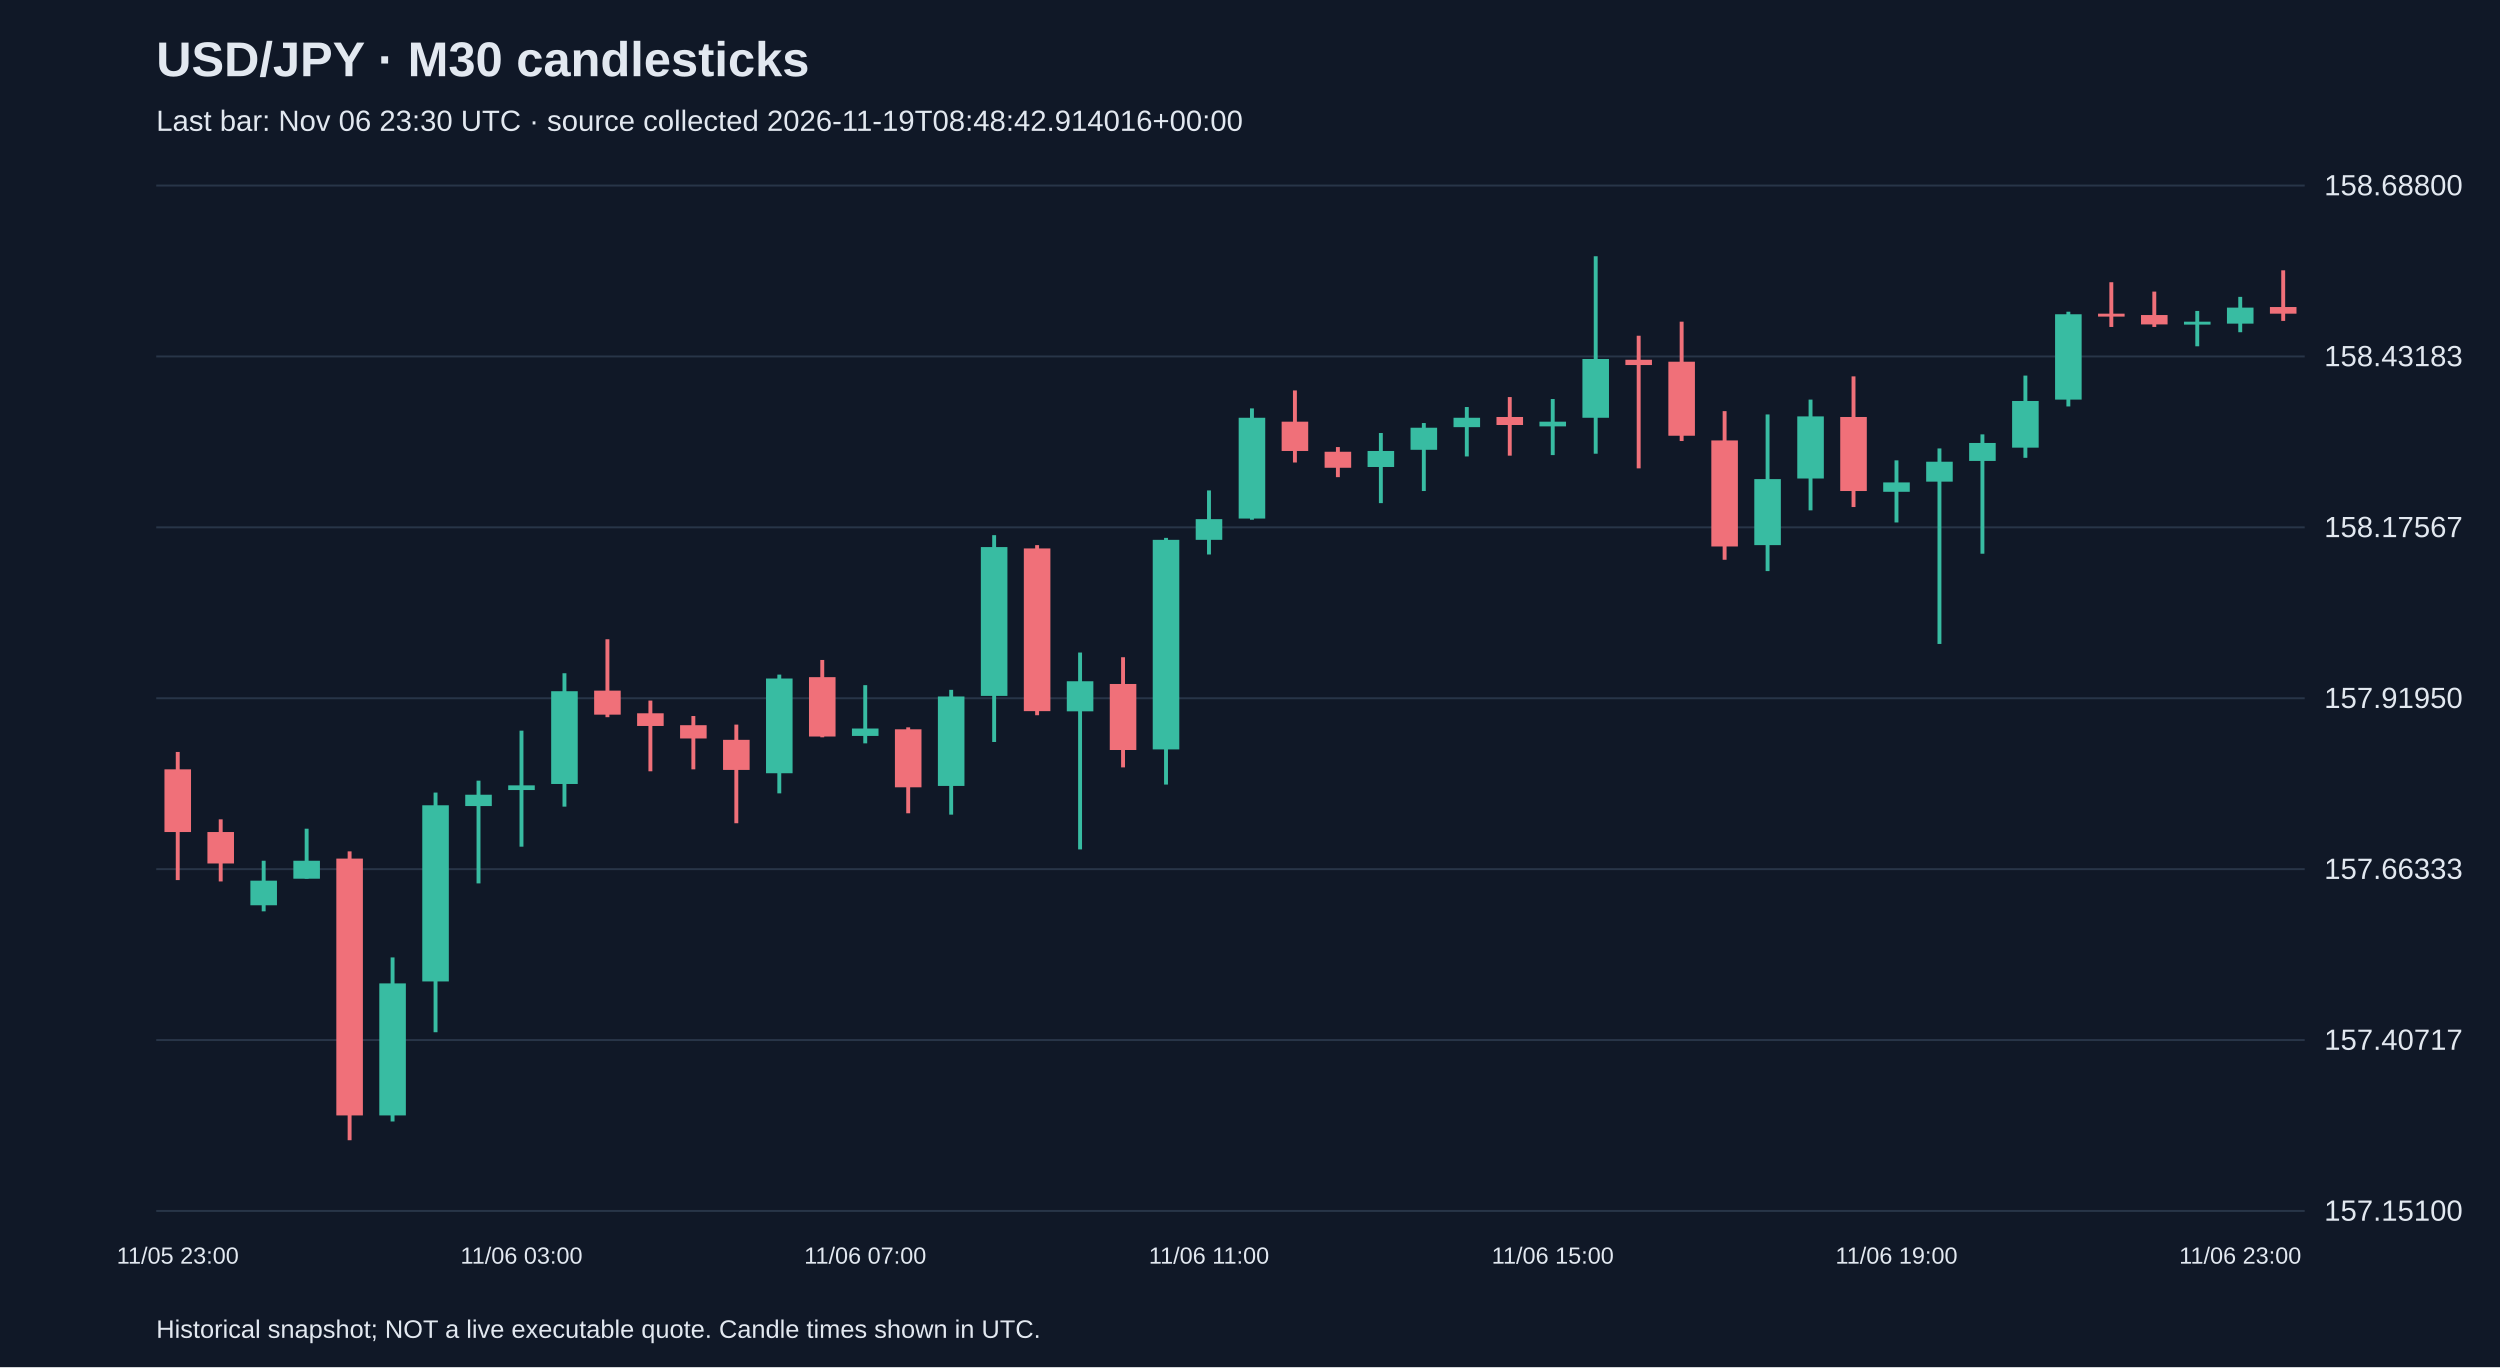
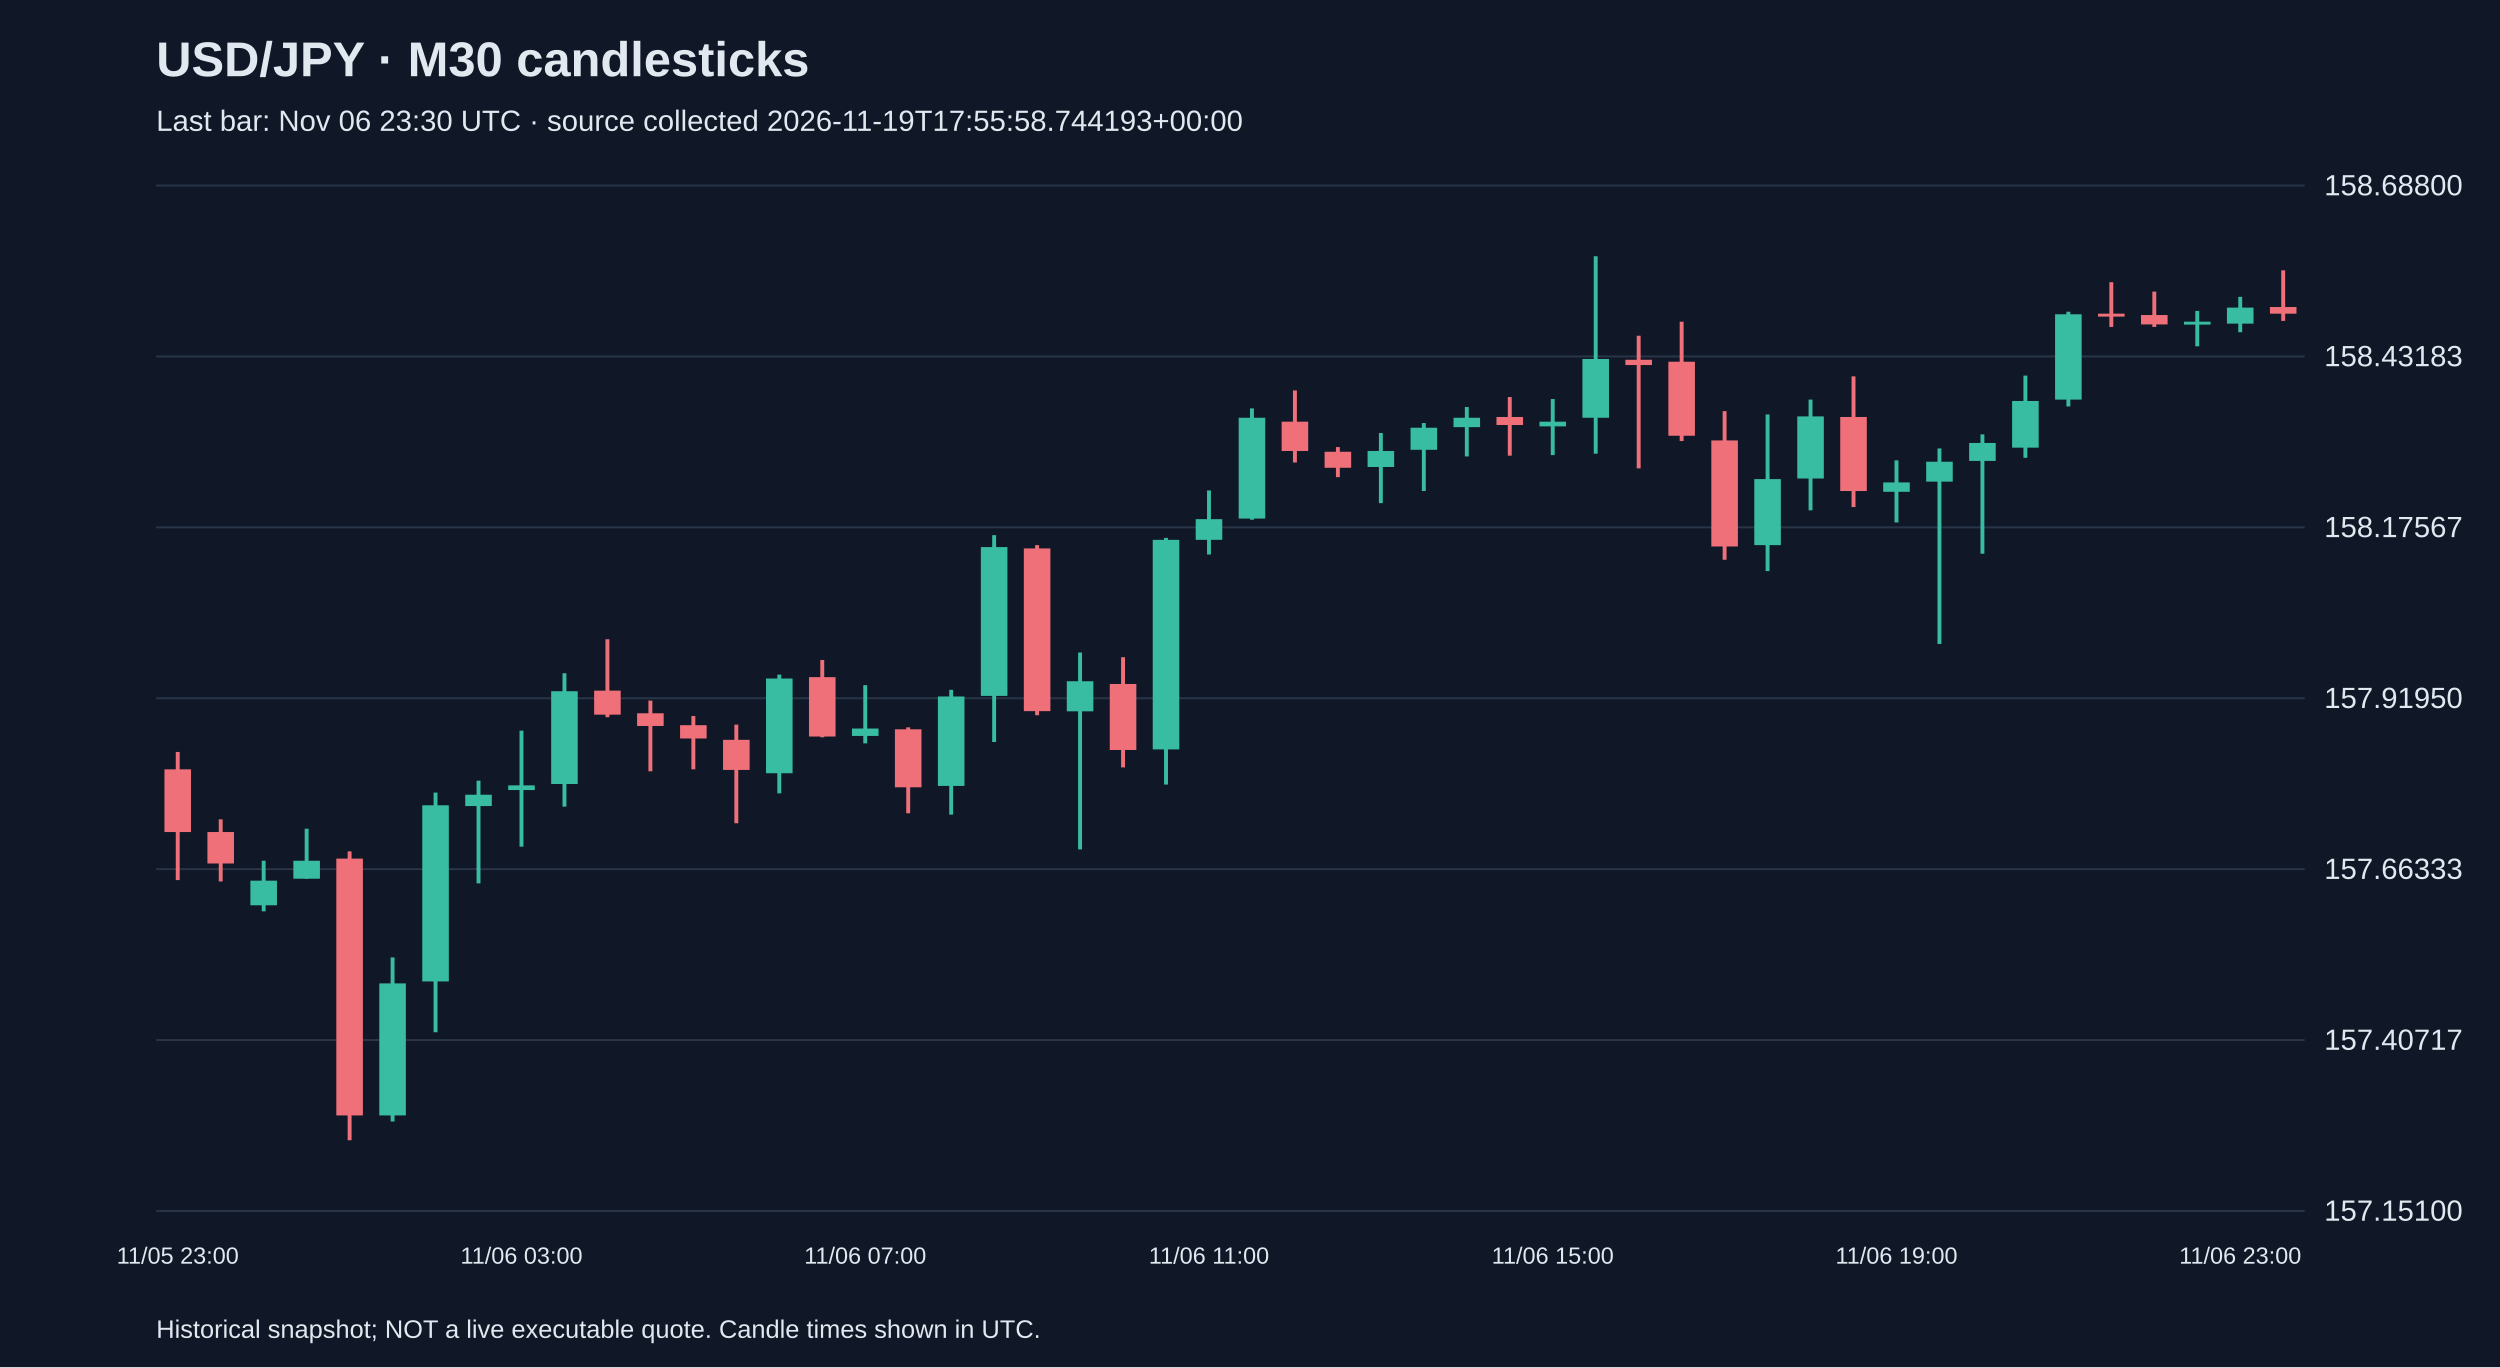
<svg xmlns="http://www.w3.org/2000/svg" viewBox="0 0 1280 700">
  <rect width="100%" height="100%" fill="#101827" />
  <style>text{font-family:Arial,sans-serif;fill:#e2e8f0}</style>
  <text x="80" y="39" font-size="25" font-weight="bold">USD/JPY · M30 candlesticks</text>
-   <text x="80" y="67" font-size="15" fill="#a6b1c5">Last bar: Nov 06 23:30 UTC · source collected 2026-11-19T08:48:42.914016+00:00</text>
+   <text x="80" y="67" font-size="15" fill="#a6b1c5">Last bar: Nov 06 23:30 UTC · source collected 2026-11-19T17:55:58.744193+00:00</text>
  <line x1="80" y1="620.0" x2="1180" y2="620.0" stroke="#283548" />
  <text x="1190" y="625.0" font-size="15">157.15100</text>
  <line x1="80" y1="532.5" x2="1180" y2="532.5" stroke="#283548" />
  <text x="1190" y="537.5" font-size="15">157.40717</text>
  <line x1="80" y1="445.0" x2="1180" y2="445.0" stroke="#283548" />
  <text x="1190" y="450.0" font-size="15">157.66333</text>
  <line x1="80" y1="357.5" x2="1180" y2="357.5" stroke="#283548" />
  <text x="1190" y="362.5" font-size="15">157.91950</text>
  <line x1="80" y1="270.0" x2="1180" y2="270.0" stroke="#283548" />
  <text x="1190" y="275.0" font-size="15">158.17567</text>
  <line x1="80" y1="182.5" x2="1180" y2="182.5" stroke="#283548" />
  <text x="1190" y="187.5" font-size="15">158.43183</text>
  <line x1="80" y1="95.0" x2="1180" y2="95.0" stroke="#283548" />
  <text x="1190" y="100.0" font-size="15">158.68800</text>
  <line x1="91.0" y1="385.0" x2="91.0" y2="450.6" stroke="#f07079" stroke-width="2" />
  <rect x="84.2" y="393.9" width="13.6" height="32.1" fill="#f07079" />
  <text x="91.0" y="647" text-anchor="middle" font-size="12">11/05 23:00</text>
  <line x1="113.0" y1="419.5" x2="113.0" y2="451.3" stroke="#f07079" stroke-width="2" />
  <rect x="106.2" y="426.0" width="13.6" height="16.1" fill="#f07079" />
  <line x1="135.0" y1="440.7" x2="135.0" y2="466.6" stroke="#38bca2" stroke-width="2" />
  <rect x="128.2" y="450.9" width="13.6" height="12.6" fill="#38bca2" />
  <line x1="157.0" y1="424.3" x2="157.0" y2="449.9" stroke="#38bca2" stroke-width="2" />
  <rect x="150.2" y="440.7" width="13.6" height="9.2" fill="#38bca2" />
  <line x1="179.0" y1="435.9" x2="179.0" y2="583.8" stroke="#f07079" stroke-width="2" />
  <rect x="172.2" y="439.6" width="13.6" height="131.5" fill="#f07079" />
  <line x1="201.0" y1="490.2" x2="201.0" y2="574.2" stroke="#38bca2" stroke-width="2" />
  <rect x="194.2" y="503.5" width="13.6" height="67.6" fill="#38bca2" />
  <line x1="223.0" y1="405.8" x2="223.0" y2="528.5" stroke="#38bca2" stroke-width="2" />
  <rect x="216.2" y="412.3" width="13.6" height="90.2" fill="#38bca2" />
  <line x1="245.0" y1="399.7" x2="245.0" y2="452.3" stroke="#38bca2" stroke-width="2" />
  <rect x="238.2" y="406.9" width="13.6" height="5.8" fill="#38bca2" />
  <line x1="267.0" y1="374.1" x2="267.0" y2="433.5" stroke="#38bca2" stroke-width="2" />
  <rect x="260.2" y="402.1" width="13.6" height="2.4" fill="#38bca2" />
  <text x="267.0" y="647" text-anchor="middle" font-size="12">11/06 03:00</text>
  <line x1="289.0" y1="344.7" x2="289.0" y2="413.0" stroke="#38bca2" stroke-width="2" />
  <rect x="282.2" y="353.9" width="13.6" height="47.5" fill="#38bca2" />
  <line x1="311.0" y1="327.3" x2="311.0" y2="367.2" stroke="#f07079" stroke-width="2" />
  <rect x="304.2" y="353.6" width="13.6" height="12.3" fill="#f07079" />
  <line x1="333.0" y1="358.7" x2="333.0" y2="394.9" stroke="#f07079" stroke-width="2" />
  <rect x="326.2" y="365.2" width="13.6" height="6.5" fill="#f07079" />
  <line x1="355.0" y1="366.6" x2="355.0" y2="393.9" stroke="#f07079" stroke-width="2" />
  <rect x="348.2" y="371.3" width="13.6" height="6.8" fill="#f07079" />
  <line x1="377.0" y1="371.0" x2="377.0" y2="421.5" stroke="#f07079" stroke-width="2" />
  <rect x="370.2" y="378.8" width="13.6" height="15.4" fill="#f07079" />
  <line x1="399.0" y1="345.4" x2="399.0" y2="406.2" stroke="#38bca2" stroke-width="2" />
  <rect x="392.2" y="347.4" width="13.6" height="48.5" fill="#38bca2" />
  <line x1="421.0" y1="337.9" x2="421.0" y2="377.5" stroke="#f07079" stroke-width="2" />
  <rect x="414.2" y="346.7" width="13.6" height="30.4" fill="#f07079" />
  <line x1="443.0" y1="350.8" x2="443.0" y2="380.6" stroke="#38bca2" stroke-width="2" />
  <rect x="436.2" y="373.0" width="13.6" height="3.8" fill="#38bca2" />
  <text x="443.0" y="647" text-anchor="middle" font-size="12">11/06 07:00</text>
  <line x1="465.0" y1="372.4" x2="465.0" y2="416.4" stroke="#f07079" stroke-width="2" />
  <rect x="458.2" y="373.4" width="13.6" height="29.7" fill="#f07079" />
  <line x1="487.0" y1="353.2" x2="487.0" y2="417.1" stroke="#38bca2" stroke-width="2" />
  <rect x="480.2" y="356.6" width="13.6" height="45.8" fill="#38bca2" />
  <line x1="509.0" y1="274.0" x2="509.0" y2="379.9" stroke="#38bca2" stroke-width="2" />
  <rect x="502.2" y="280.1" width="13.6" height="76.2" fill="#38bca2" />
  <line x1="531.0" y1="279.1" x2="531.0" y2="366.2" stroke="#f07079" stroke-width="2" />
  <rect x="524.2" y="280.8" width="13.6" height="83.3" fill="#f07079" />
  <line x1="553.0" y1="334.1" x2="553.0" y2="434.9" stroke="#38bca2" stroke-width="2" />
  <rect x="546.2" y="348.8" width="13.6" height="15.4" fill="#38bca2" />
  <line x1="575.0" y1="336.5" x2="575.0" y2="392.9" stroke="#f07079" stroke-width="2" />
  <rect x="568.2" y="350.2" width="13.6" height="33.8" fill="#f07079" />
  <line x1="597.0" y1="275.4" x2="597.0" y2="401.7" stroke="#38bca2" stroke-width="2" />
  <rect x="590.2" y="276.4" width="13.6" height="107.3" fill="#38bca2" />
  <line x1="619.0" y1="251.1" x2="619.0" y2="283.9" stroke="#38bca2" stroke-width="2" />
  <rect x="612.2" y="265.8" width="13.6" height="10.6" fill="#38bca2" />
  <text x="619.0" y="647" text-anchor="middle" font-size="12">11/06 11:00</text>
  <line x1="641.0" y1="209.1" x2="641.0" y2="266.1" stroke="#38bca2" stroke-width="2" />
  <rect x="634.2" y="213.9" width="13.6" height="51.6" fill="#38bca2" />
  <line x1="663.0" y1="199.9" x2="663.0" y2="236.8" stroke="#f07079" stroke-width="2" />
  <rect x="656.2" y="215.9" width="13.6" height="15.0" fill="#f07079" />
  <line x1="685.0" y1="228.9" x2="685.0" y2="244.3" stroke="#f07079" stroke-width="2" />
  <rect x="678.2" y="231.3" width="13.6" height="8.2" fill="#f07079" />
  <line x1="707.0" y1="221.7" x2="707.0" y2="257.6" stroke="#38bca2" stroke-width="2" />
  <rect x="700.2" y="230.9" width="13.6" height="8.2" fill="#38bca2" />
  <line x1="729.0" y1="216.6" x2="729.0" y2="251.4" stroke="#38bca2" stroke-width="2" />
  <rect x="722.2" y="219.0" width="13.6" height="11.3" fill="#38bca2" />
  <line x1="751.0" y1="208.4" x2="751.0" y2="233.7" stroke="#38bca2" stroke-width="2" />
  <rect x="744.2" y="213.9" width="13.6" height="4.8" fill="#38bca2" />
  <line x1="773.0" y1="203.3" x2="773.0" y2="233.3" stroke="#f07079" stroke-width="2" />
  <rect x="766.2" y="213.5" width="13.6" height="4.1" fill="#f07079" />
  <line x1="795.0" y1="204.3" x2="795.0" y2="233.0" stroke="#38bca2" stroke-width="2" />
  <rect x="788.2" y="215.9" width="13.6" height="2.4" fill="#38bca2" />
  <text x="795.0" y="647" text-anchor="middle" font-size="12">11/06 15:00</text>
  <line x1="817.0" y1="131.2" x2="817.0" y2="232.3" stroke="#38bca2" stroke-width="2" />
  <rect x="810.2" y="183.8" width="13.6" height="30.1" fill="#38bca2" />
  <line x1="839.0" y1="171.9" x2="839.0" y2="239.8" stroke="#f07079" stroke-width="2" />
  <rect x="832.2" y="184.2" width="13.6" height="2.7" fill="#f07079" />
  <line x1="861.0" y1="164.7" x2="861.0" y2="225.8" stroke="#f07079" stroke-width="2" />
  <rect x="854.2" y="185.2" width="13.6" height="37.9" fill="#f07079" />
  <line x1="883.0" y1="210.5" x2="883.0" y2="286.6" stroke="#f07079" stroke-width="2" />
  <rect x="876.2" y="225.5" width="13.6" height="54.3" fill="#f07079" />
  <line x1="905.0" y1="212.2" x2="905.0" y2="292.4" stroke="#38bca2" stroke-width="2" />
  <rect x="898.2" y="245.3" width="13.6" height="33.8" fill="#38bca2" />
  <line x1="927.0" y1="204.6" x2="927.0" y2="261.3" stroke="#38bca2" stroke-width="2" />
  <rect x="920.2" y="213.2" width="13.6" height="31.8" fill="#38bca2" />
  <line x1="949.0" y1="192.7" x2="949.0" y2="259.6" stroke="#f07079" stroke-width="2" />
  <rect x="942.2" y="213.5" width="13.6" height="37.9" fill="#f07079" />
  <line x1="971.0" y1="235.7" x2="971.0" y2="267.5" stroke="#38bca2" stroke-width="2" />
  <rect x="964.2" y="247.0" width="13.6" height="4.8" fill="#38bca2" />
  <text x="971.0" y="647" text-anchor="middle" font-size="12">11/06 19:00</text>
  <line x1="993.0" y1="229.6" x2="993.0" y2="329.7" stroke="#38bca2" stroke-width="2" />
  <rect x="986.2" y="236.4" width="13.6" height="10.2" fill="#38bca2" />
  <line x1="1015.0" y1="222.4" x2="1015.0" y2="283.5" stroke="#38bca2" stroke-width="2" />
  <rect x="1008.2" y="226.8" width="13.6" height="9.2" fill="#38bca2" />
  <line x1="1037.0" y1="192.3" x2="1037.0" y2="234.4" stroke="#38bca2" stroke-width="2" />
  <rect x="1030.2" y="205.3" width="13.6" height="23.9" fill="#38bca2" />
  <line x1="1059.0" y1="159.6" x2="1059.0" y2="208.1" stroke="#38bca2" stroke-width="2" />
  <rect x="1052.2" y="160.9" width="13.6" height="43.7" fill="#38bca2" />
  <line x1="1081.0" y1="144.5" x2="1081.0" y2="167.4" stroke="#f07079" stroke-width="2" />
  <rect x="1074.2" y="160.6" width="13.6" height="1.5" fill="#f07079" />
  <line x1="1103.0" y1="149.3" x2="1103.0" y2="167.4" stroke="#f07079" stroke-width="2" />
  <rect x="1096.2" y="161.3" width="13.6" height="4.8" fill="#f07079" />
  <line x1="1125.0" y1="159.2" x2="1125.0" y2="177.3" stroke="#38bca2" stroke-width="2" />
  <rect x="1118.2" y="164.7" width="13.6" height="1.5" fill="#38bca2" />
  <line x1="1147.0" y1="152.0" x2="1147.0" y2="170.1" stroke="#38bca2" stroke-width="2" />
  <rect x="1140.2" y="157.5" width="13.6" height="8.2" fill="#38bca2" />
  <text x="1147.0" y="647" text-anchor="middle" font-size="12">11/06 23:00</text>
  <line x1="1169.0" y1="138.4" x2="1169.0" y2="164.3" stroke="#f07079" stroke-width="2" />
  <rect x="1162.2" y="157.2" width="13.6" height="3.4" fill="#f07079" />
  <text x="80" y="685" font-size="13">Historical snapshot; NOT a live executable quote. Candle times shown in UTC.</text>
</svg>
